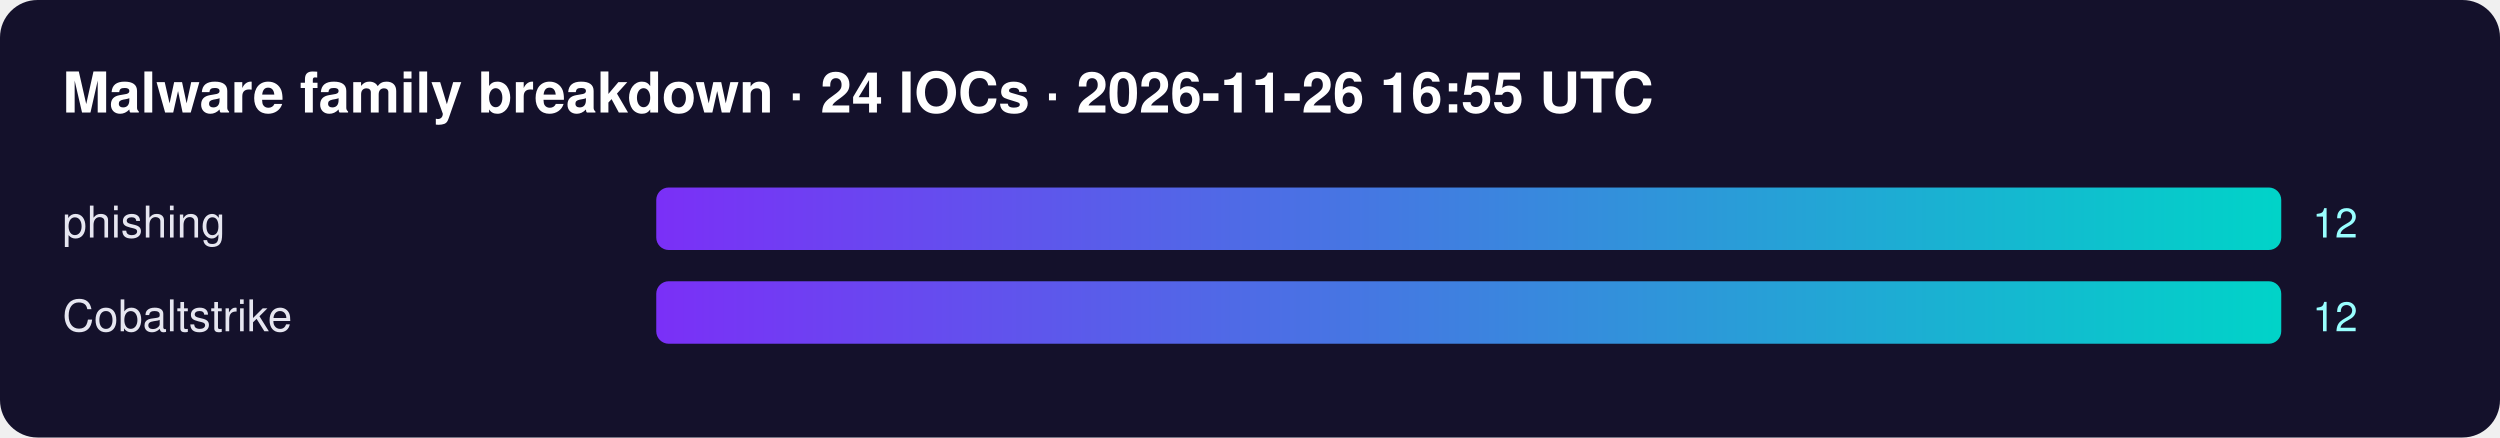
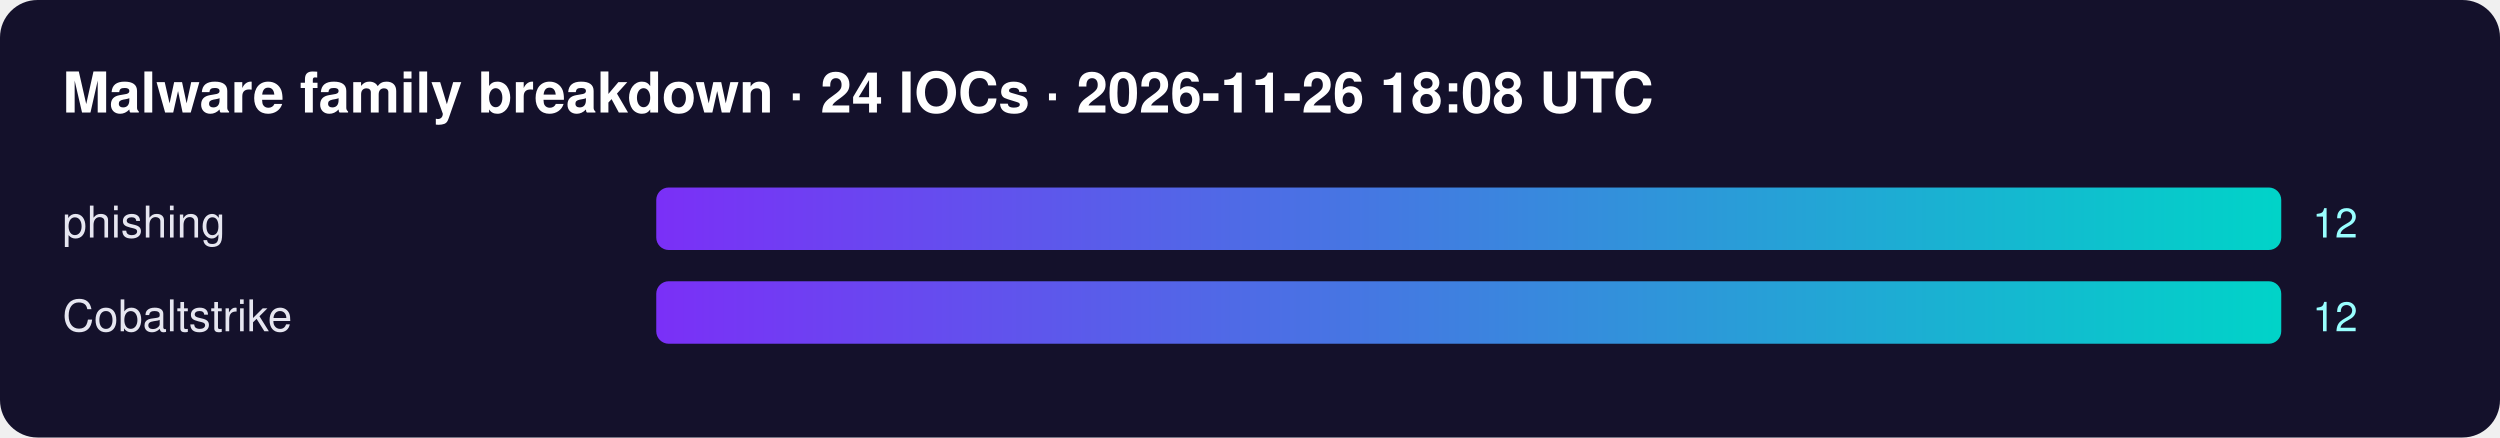
<svg xmlns="http://www.w3.org/2000/svg" width="800" height="140" font-family="Segoe UI,Helvetica,Arial,sans-serif">
  <defs>
    <linearGradient id="g">
      <stop offset="0" stop-color="#7b2ff7" />
      <stop offset="1" stop-color="#00d4c8" />
    </linearGradient>
  </defs>
  <rect width="100%" height="100%" rx="12" fill="#14112b" />
-   <text x="20" y="36" fill="#fff" font-size="18" font-weight="700">Malware family breakdown · 24 IOCs · 2026-11-26 16:55 UTC</text>
+   <text x="20" y="36" fill="#fff" font-size="18" font-weight="700">Malware family breakdown · 24 IOCs · 2026-11-26 18:08 UTC</text>
  <text x="20" y="76" fill="#e6e6f0" font-size="14">phishing</text>
  <rect x="210" y="60" width="520" height="20" rx="4" fill="url(#g)" />
  <text x="740" y="76" fill="#9ff" font-size="13">12</text>
  <text x="20" y="106" fill="#e6e6f0" font-size="14">Cobaltstrike</text>
  <rect x="210" y="90" width="520" height="20" rx="4" fill="url(#g)" />
  <text x="740" y="106" fill="#9ff" font-size="13">12</text>
</svg>
